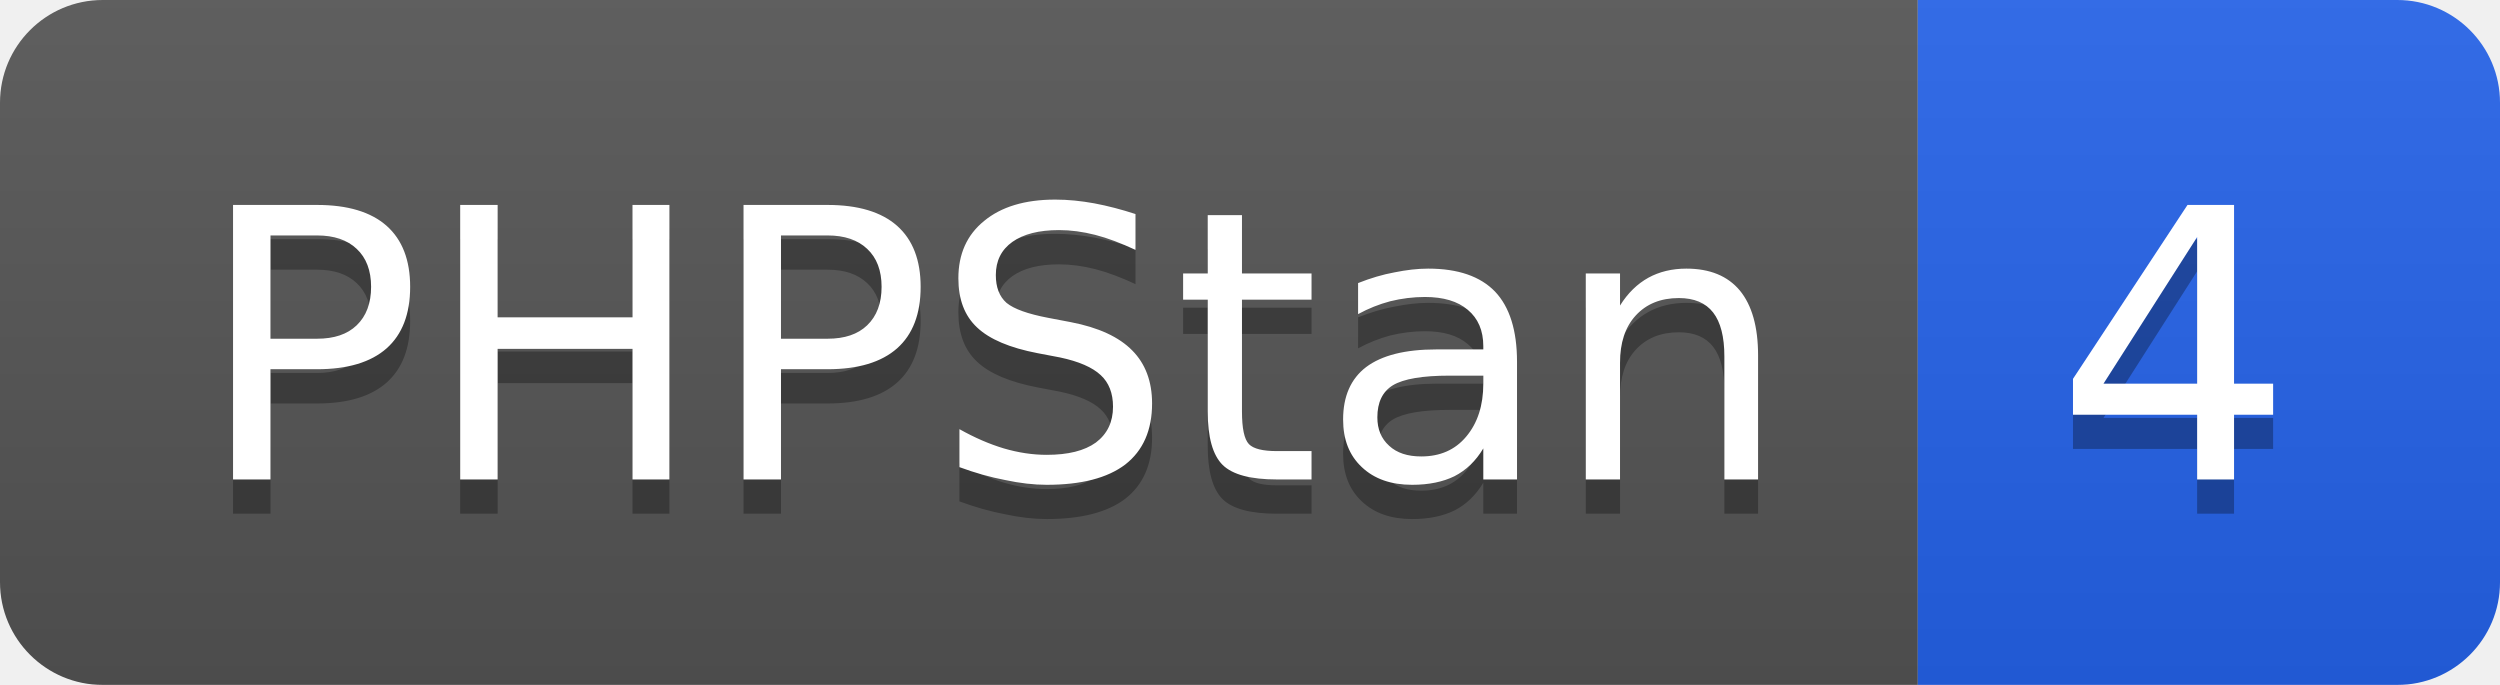
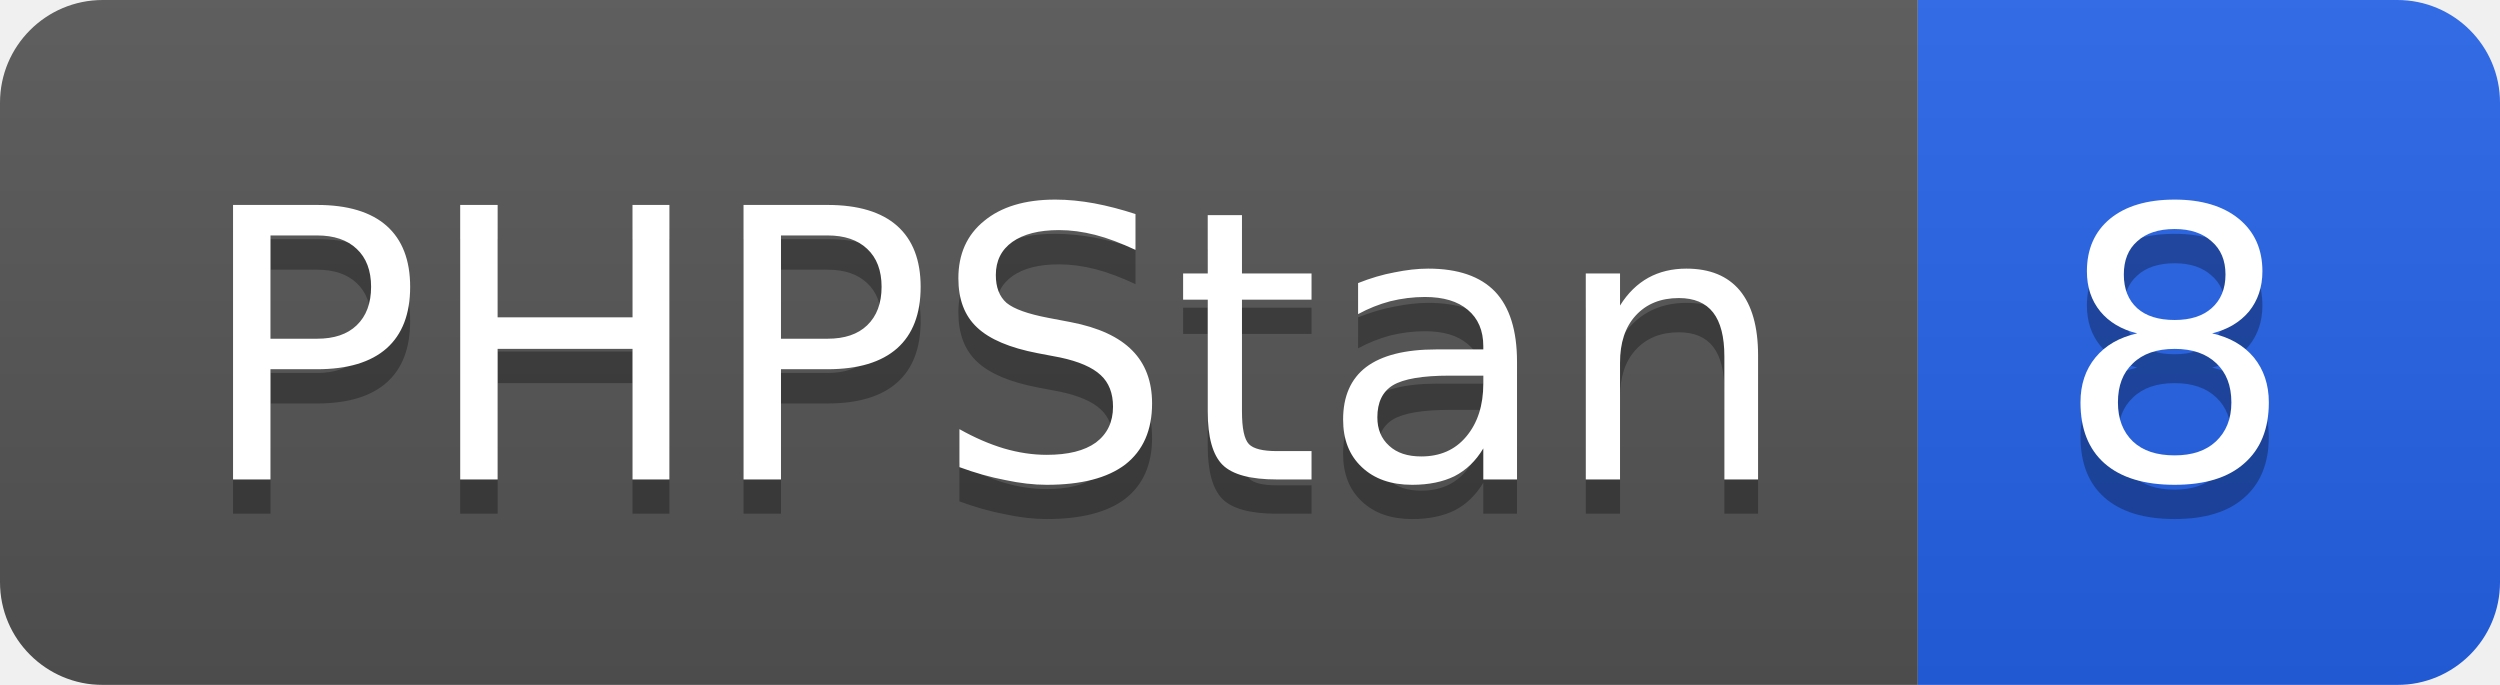
<svg xmlns="http://www.w3.org/2000/svg" width="73" height="20">
  <linearGradient id="b" x2="0" y2="100%">
    <stop offset="0" stop-color="#bbb" stop-opacity=".1" />
    <stop offset="1" stop-opacity=".1" />
  </linearGradient>
  <mask id="a">
    <rect width="73" height="20" rx="3" fill="#fff" />
  </mask>
  <g mask="url(#a)">
    <rect width="56" height="20" fill="#555" />
    <rect x="56" width="17" height="20" fill="#2563eb" />
    <rect width="73" height="20" fill="url(#b)" />
  </g>
  <g fill="#fff" text-anchor="middle" font-family="DejaVu Sans,Verdana,Geneva,sans-serif" font-size="11">
    <text x="29" y="15" fill="#010101" fill-opacity=".3">PHPStan</text>
    <text x="29" y="14">PHPStan</text>
-     <text x="63.5" y="15" fill="#010101" fill-opacity=".3">4</text>
-     <text x="63.5" y="14">4</text>
+     <text x="63.5" y="15" fill="#010101" fill-opacity=".3">8</text>
+     <text x="63.5" y="14">8</text>
  </g>
</svg>
